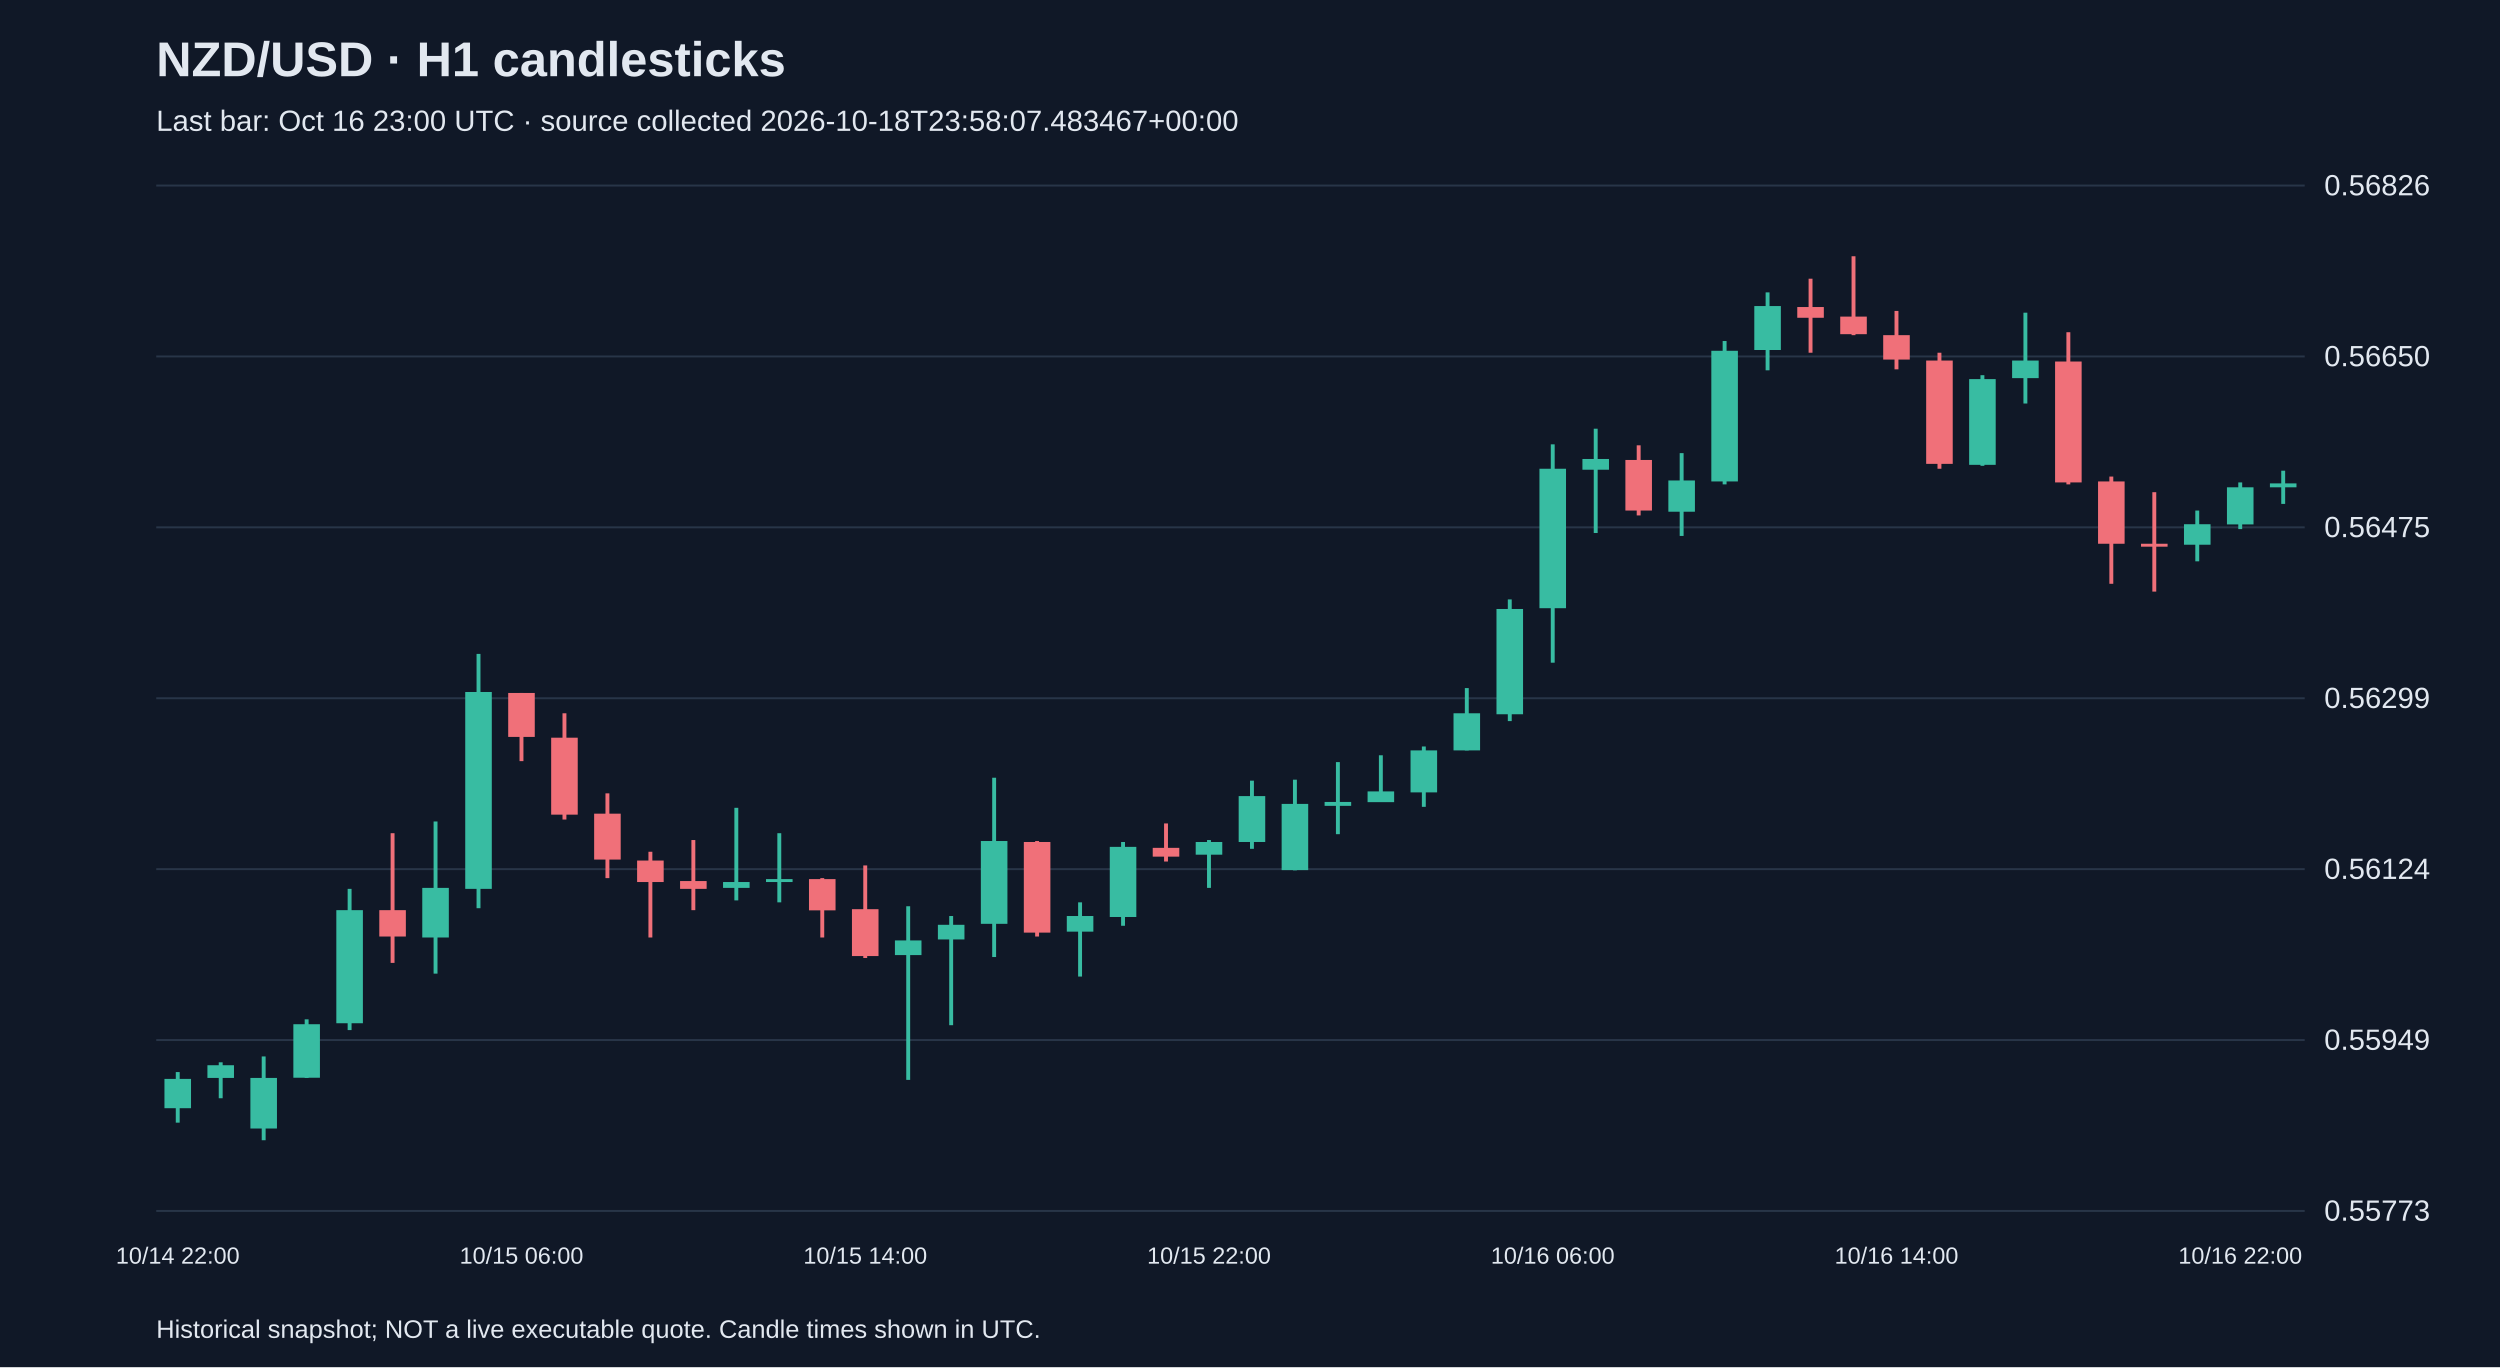
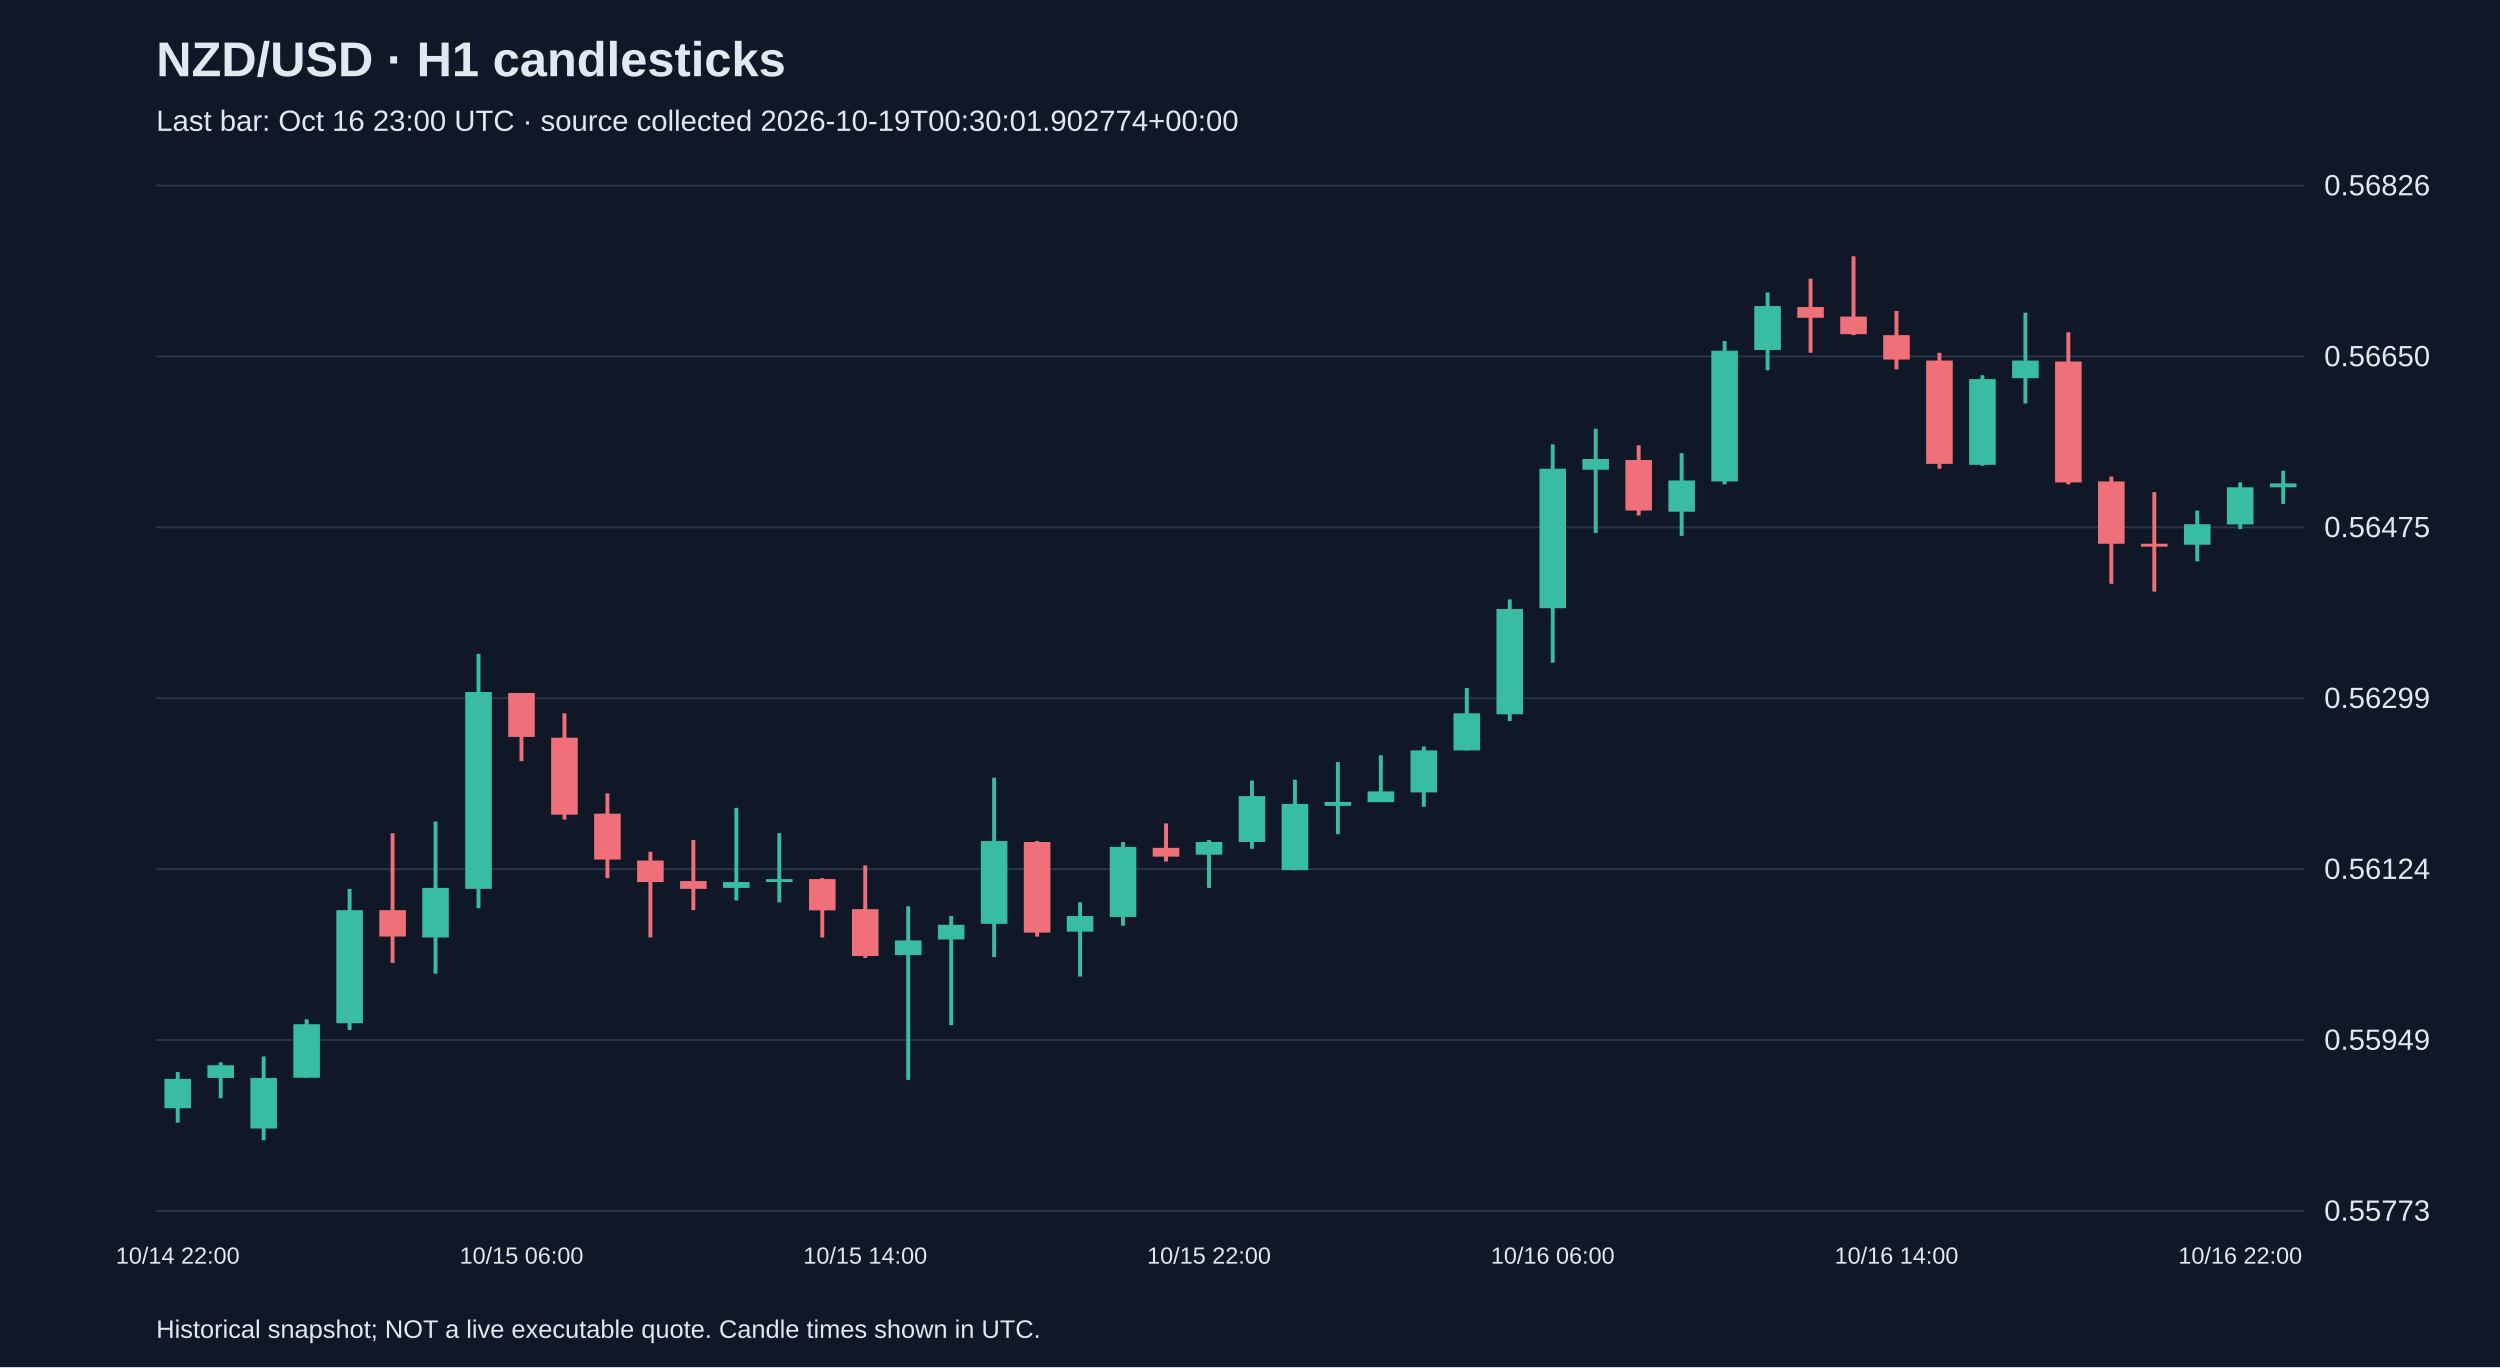
<svg xmlns="http://www.w3.org/2000/svg" viewBox="0 0 1280 700">
  <rect width="100%" height="100%" fill="#101827" />
  <style>text{font-family:Arial,sans-serif;fill:#e2e8f0}</style>
  <text x="80" y="39" font-size="25" font-weight="bold">NZD/USD · H1 candlesticks</text>
-   <text x="80" y="67" font-size="15" fill="#a6b1c5">Last bar: Oct 16 23:00 UTC · source collected 2026-10-18T23:58:07.483467+00:00</text>
+   <text x="80" y="67" font-size="15" fill="#a6b1c5">Last bar: Oct 16 23:00 UTC · source collected 2026-10-19T00:30:01.902774+00:00</text>
  <line x1="80" y1="620.0" x2="1180" y2="620.0" stroke="#283548" />
  <text x="1190" y="625.0" font-size="15">0.55773</text>
  <line x1="80" y1="532.5" x2="1180" y2="532.5" stroke="#283548" />
  <text x="1190" y="537.5" font-size="15">0.55949</text>
  <line x1="80" y1="445.0" x2="1180" y2="445.0" stroke="#283548" />
  <text x="1190" y="450.0" font-size="15">0.56124</text>
  <line x1="80" y1="357.5" x2="1180" y2="357.5" stroke="#283548" />
  <text x="1190" y="362.5" font-size="15">0.56299</text>
  <line x1="80" y1="270.0" x2="1180" y2="270.0" stroke="#283548" />
  <text x="1190" y="275.0" font-size="15">0.56475</text>
  <line x1="80" y1="182.5" x2="1180" y2="182.5" stroke="#283548" />
  <text x="1190" y="187.5" font-size="15">0.56650</text>
  <line x1="80" y1="95.0" x2="1180" y2="95.0" stroke="#283548" />
  <text x="1190" y="100.0" font-size="15">0.56826</text>
  <line x1="91.0" y1="548.9" x2="91.0" y2="574.8" stroke="#38bca2" stroke-width="2" />
  <rect x="84.2" y="552.4" width="13.6" height="15.0" fill="#38bca2" />
  <text x="91.0" y="647" text-anchor="middle" font-size="12">10/14 22:00</text>
  <line x1="113.0" y1="543.9" x2="113.0" y2="562.3" stroke="#38bca2" stroke-width="2" />
  <rect x="106.2" y="545.4" width="13.6" height="6.5" fill="#38bca2" />
  <line x1="135.0" y1="540.9" x2="135.0" y2="583.8" stroke="#38bca2" stroke-width="2" />
  <rect x="128.2" y="551.9" width="13.6" height="25.9" fill="#38bca2" />
  <line x1="157.0" y1="521.9" x2="157.0" y2="551.9" stroke="#38bca2" stroke-width="2" />
  <rect x="150.2" y="524.4" width="13.6" height="27.4" fill="#38bca2" />
  <line x1="179.0" y1="455.1" x2="179.0" y2="527.4" stroke="#38bca2" stroke-width="2" />
  <rect x="172.2" y="466.0" width="13.6" height="57.9" fill="#38bca2" />
  <line x1="201.0" y1="426.6" x2="201.0" y2="493.0" stroke="#f07079" stroke-width="2" />
  <rect x="194.2" y="466.0" width="13.6" height="13.5" fill="#f07079" />
  <line x1="223.0" y1="420.6" x2="223.0" y2="498.5" stroke="#38bca2" stroke-width="2" />
  <rect x="216.2" y="454.6" width="13.6" height="25.4" fill="#38bca2" />
  <line x1="245.0" y1="334.8" x2="245.0" y2="465.0" stroke="#38bca2" stroke-width="2" />
  <rect x="238.2" y="354.3" width="13.6" height="100.8" fill="#38bca2" />
  <line x1="267.0" y1="354.8" x2="267.0" y2="389.7" stroke="#f07079" stroke-width="2" />
  <rect x="260.2" y="354.8" width="13.6" height="22.5" fill="#f07079" />
  <text x="267.0" y="647" text-anchor="middle" font-size="12">10/15 06:00</text>
  <line x1="289.0" y1="365.2" x2="289.0" y2="419.6" stroke="#f07079" stroke-width="2" />
  <rect x="282.2" y="377.7" width="13.6" height="39.4" fill="#f07079" />
  <line x1="311.0" y1="406.2" x2="311.0" y2="449.6" stroke="#f07079" stroke-width="2" />
  <rect x="304.2" y="416.6" width="13.6" height="23.5" fill="#f07079" />
  <line x1="333.0" y1="436.1" x2="333.0" y2="480.0" stroke="#f07079" stroke-width="2" />
  <rect x="326.2" y="440.6" width="13.6" height="11.0" fill="#f07079" />
  <line x1="355.0" y1="430.1" x2="355.0" y2="466.0" stroke="#f07079" stroke-width="2" />
  <rect x="348.2" y="451.1" width="13.6" height="4.0" fill="#f07079" />
  <line x1="377.0" y1="413.6" x2="377.0" y2="461.0" stroke="#38bca2" stroke-width="2" />
  <rect x="370.2" y="451.6" width="13.6" height="3.0" fill="#38bca2" />
  <line x1="399.0" y1="426.6" x2="399.0" y2="462.0" stroke="#38bca2" stroke-width="2" />
  <rect x="392.2" y="450.1" width="13.6" height="1.5" fill="#38bca2" />
  <line x1="421.0" y1="449.6" x2="421.0" y2="480.0" stroke="#f07079" stroke-width="2" />
  <rect x="414.2" y="450.1" width="13.6" height="16.0" fill="#f07079" />
  <line x1="443.0" y1="443.1" x2="443.0" y2="490.5" stroke="#f07079" stroke-width="2" />
  <rect x="436.2" y="465.5" width="13.6" height="24.0" fill="#f07079" />
  <text x="443.0" y="647" text-anchor="middle" font-size="12">10/15 14:00</text>
  <line x1="465.0" y1="464.0" x2="465.0" y2="552.9" stroke="#38bca2" stroke-width="2" />
  <rect x="458.2" y="481.5" width="13.6" height="7.5" fill="#38bca2" />
  <line x1="487.0" y1="469.0" x2="487.0" y2="524.9" stroke="#38bca2" stroke-width="2" />
  <rect x="480.2" y="473.5" width="13.6" height="7.5" fill="#38bca2" />
  <line x1="509.0" y1="398.2" x2="509.0" y2="490.0" stroke="#38bca2" stroke-width="2" />
  <rect x="502.2" y="430.6" width="13.6" height="42.4" fill="#38bca2" />
  <line x1="531.0" y1="430.6" x2="531.0" y2="479.5" stroke="#f07079" stroke-width="2" />
  <rect x="524.2" y="431.1" width="13.6" height="46.4" fill="#f07079" />
  <line x1="553.0" y1="462.0" x2="553.0" y2="500.0" stroke="#38bca2" stroke-width="2" />
  <rect x="546.2" y="469.0" width="13.6" height="8.0" fill="#38bca2" />
  <line x1="575.0" y1="431.1" x2="575.0" y2="474.0" stroke="#38bca2" stroke-width="2" />
  <rect x="568.2" y="433.6" width="13.6" height="35.9" fill="#38bca2" />
  <line x1="597.0" y1="421.6" x2="597.0" y2="441.1" stroke="#f07079" stroke-width="2" />
  <rect x="590.2" y="434.1" width="13.6" height="4.5" fill="#f07079" />
  <line x1="619.0" y1="430.1" x2="619.0" y2="454.6" stroke="#38bca2" stroke-width="2" />
  <rect x="612.2" y="431.1" width="13.6" height="6.5" fill="#38bca2" />
  <text x="619.0" y="647" text-anchor="middle" font-size="12">10/15 22:00</text>
  <line x1="641.0" y1="399.7" x2="641.0" y2="434.6" stroke="#38bca2" stroke-width="2" />
  <rect x="634.2" y="407.6" width="13.6" height="23.5" fill="#38bca2" />
  <line x1="663.0" y1="399.2" x2="663.0" y2="445.6" stroke="#38bca2" stroke-width="2" />
  <rect x="656.2" y="411.6" width="13.6" height="33.9" fill="#38bca2" />
  <line x1="685.0" y1="390.2" x2="685.0" y2="427.1" stroke="#38bca2" stroke-width="2" />
  <rect x="678.2" y="410.6" width="13.6" height="2.0" fill="#38bca2" />
  <line x1="707.0" y1="386.7" x2="707.0" y2="410.6" stroke="#38bca2" stroke-width="2" />
  <rect x="700.2" y="405.2" width="13.6" height="5.5" fill="#38bca2" />
  <line x1="729.0" y1="382.2" x2="729.0" y2="413.1" stroke="#38bca2" stroke-width="2" />
  <rect x="722.2" y="384.2" width="13.6" height="21.5" fill="#38bca2" />
  <line x1="751.0" y1="352.3" x2="751.0" y2="384.2" stroke="#38bca2" stroke-width="2" />
  <rect x="744.2" y="365.2" width="13.6" height="19.0" fill="#38bca2" />
  <line x1="773.0" y1="306.9" x2="773.0" y2="369.2" stroke="#38bca2" stroke-width="2" />
  <rect x="766.2" y="311.8" width="13.6" height="53.9" fill="#38bca2" />
  <line x1="795.0" y1="227.5" x2="795.0" y2="339.3" stroke="#38bca2" stroke-width="2" />
  <rect x="788.2" y="240.0" width="13.6" height="71.4" fill="#38bca2" />
  <text x="795.0" y="647" text-anchor="middle" font-size="12">10/16 06:00</text>
  <line x1="817.0" y1="219.5" x2="817.0" y2="272.9" stroke="#38bca2" stroke-width="2" />
  <rect x="810.2" y="235.0" width="13.6" height="5.5" fill="#38bca2" />
  <line x1="839.0" y1="228.0" x2="839.0" y2="263.9" stroke="#f07079" stroke-width="2" />
  <rect x="832.2" y="235.5" width="13.6" height="25.9" fill="#f07079" />
  <line x1="861.0" y1="232.0" x2="861.0" y2="274.4" stroke="#38bca2" stroke-width="2" />
  <rect x="854.2" y="246.0" width="13.6" height="16.0" fill="#38bca2" />
  <line x1="883.0" y1="174.6" x2="883.0" y2="248.0" stroke="#38bca2" stroke-width="2" />
  <rect x="876.2" y="179.6" width="13.6" height="66.9" fill="#38bca2" />
  <line x1="905.0" y1="149.7" x2="905.0" y2="189.6" stroke="#38bca2" stroke-width="2" />
  <rect x="898.2" y="156.7" width="13.6" height="22.5" fill="#38bca2" />
  <line x1="927.0" y1="142.7" x2="927.0" y2="180.6" stroke="#f07079" stroke-width="2" />
  <rect x="920.2" y="157.2" width="13.6" height="5.5" fill="#f07079" />
  <line x1="949.0" y1="131.2" x2="949.0" y2="171.6" stroke="#f07079" stroke-width="2" />
  <rect x="942.2" y="162.1" width="13.6" height="9.0" fill="#f07079" />
  <line x1="971.0" y1="159.2" x2="971.0" y2="189.1" stroke="#f07079" stroke-width="2" />
  <rect x="964.2" y="171.6" width="13.6" height="12.5" fill="#f07079" />
  <text x="971.0" y="647" text-anchor="middle" font-size="12">10/16 14:00</text>
  <line x1="993.0" y1="180.6" x2="993.0" y2="240.0" stroke="#f07079" stroke-width="2" />
  <rect x="986.2" y="184.6" width="13.6" height="52.9" fill="#f07079" />
  <line x1="1015.0" y1="192.1" x2="1015.0" y2="238.5" stroke="#38bca2" stroke-width="2" />
  <rect x="1008.2" y="194.1" width="13.6" height="43.9" fill="#38bca2" />
  <line x1="1037.0" y1="160.1" x2="1037.0" y2="206.6" stroke="#38bca2" stroke-width="2" />
  <rect x="1030.2" y="184.6" width="13.6" height="9.0" fill="#38bca2" />
  <line x1="1059.0" y1="170.1" x2="1059.0" y2="248.0" stroke="#f07079" stroke-width="2" />
  <rect x="1052.2" y="185.1" width="13.6" height="61.9" fill="#f07079" />
  <line x1="1081.0" y1="244.0" x2="1081.0" y2="298.9" stroke="#f07079" stroke-width="2" />
  <rect x="1074.2" y="246.5" width="13.6" height="31.9" fill="#f07079" />
  <line x1="1103.0" y1="252.0" x2="1103.0" y2="302.9" stroke="#f07079" stroke-width="2" />
  <rect x="1096.2" y="278.4" width="13.6" height="1.5" fill="#f07079" />
  <line x1="1125.0" y1="261.4" x2="1125.0" y2="287.4" stroke="#38bca2" stroke-width="2" />
  <rect x="1118.2" y="268.4" width="13.6" height="10.5" fill="#38bca2" />
  <line x1="1147.0" y1="247.0" x2="1147.0" y2="270.9" stroke="#38bca2" stroke-width="2" />
  <rect x="1140.2" y="249.5" width="13.6" height="19.0" fill="#38bca2" />
  <text x="1147.0" y="647" text-anchor="middle" font-size="12">10/16 22:00</text>
  <line x1="1169.0" y1="241.0" x2="1169.0" y2="258.0" stroke="#38bca2" stroke-width="2" />
  <rect x="1162.2" y="247.5" width="13.6" height="2.0" fill="#38bca2" />
  <text x="80" y="685" font-size="13">Historical snapshot; NOT a live executable quote. Candle times shown in UTC.</text>
</svg>
